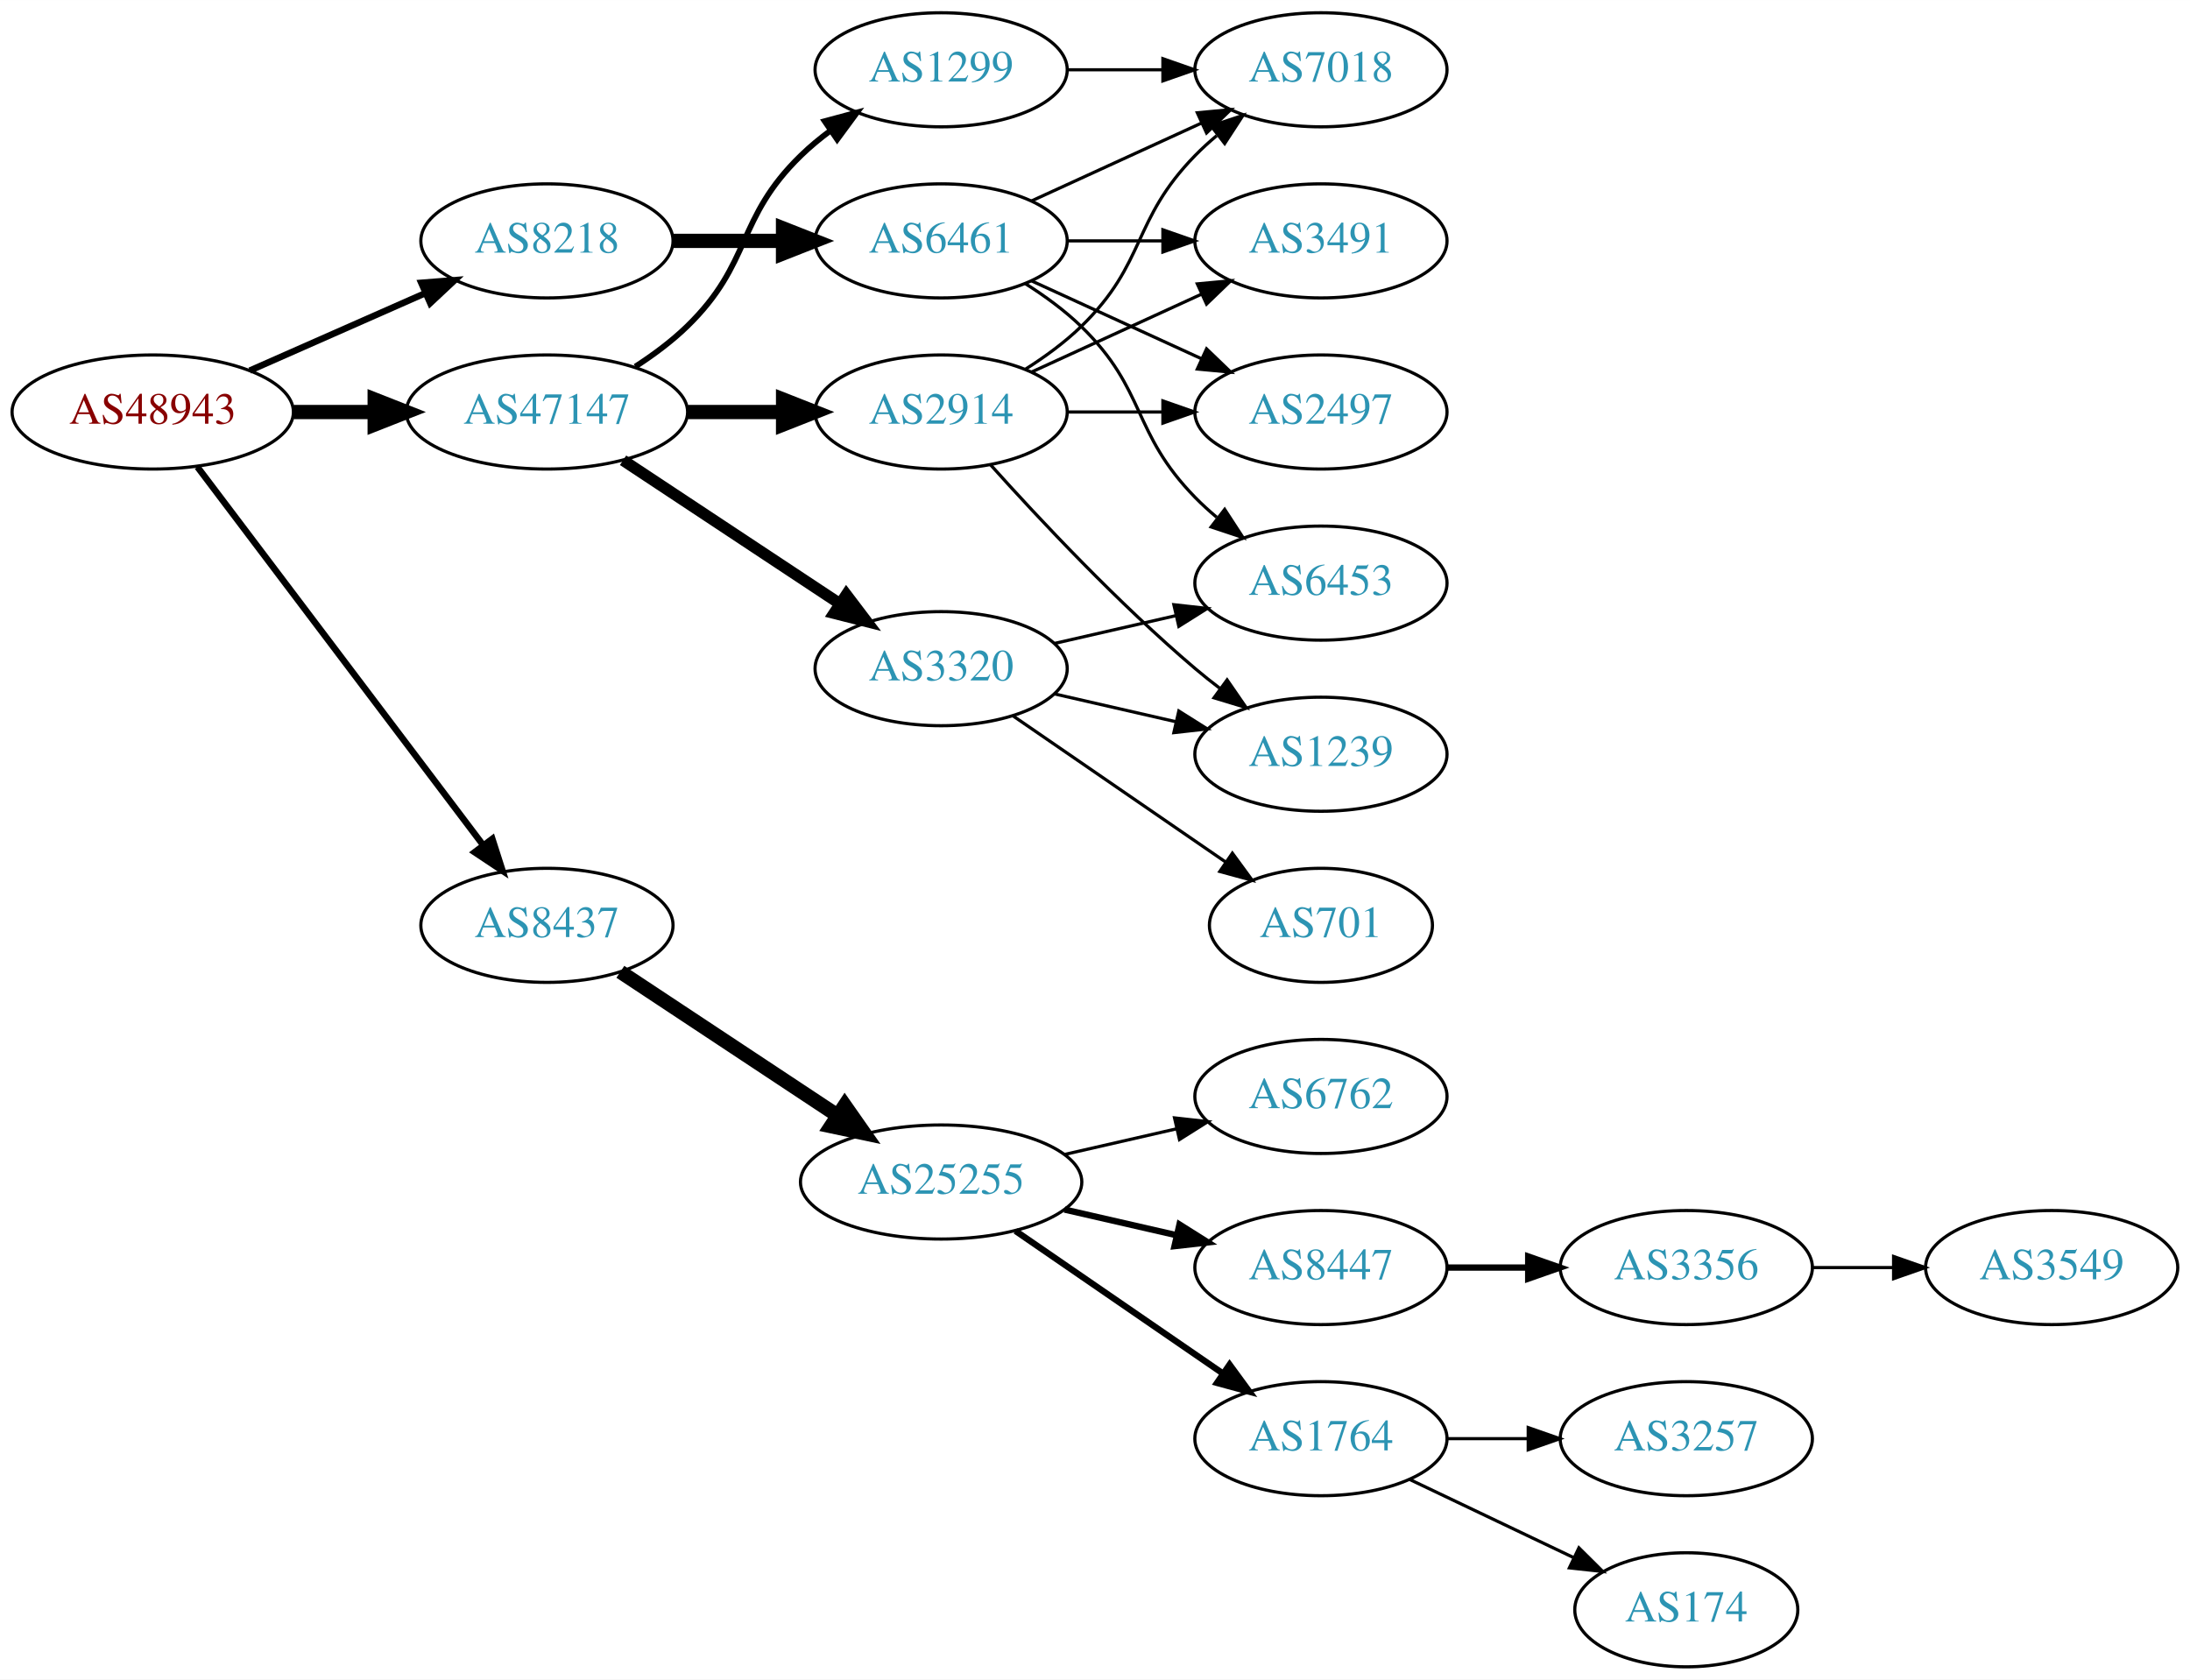
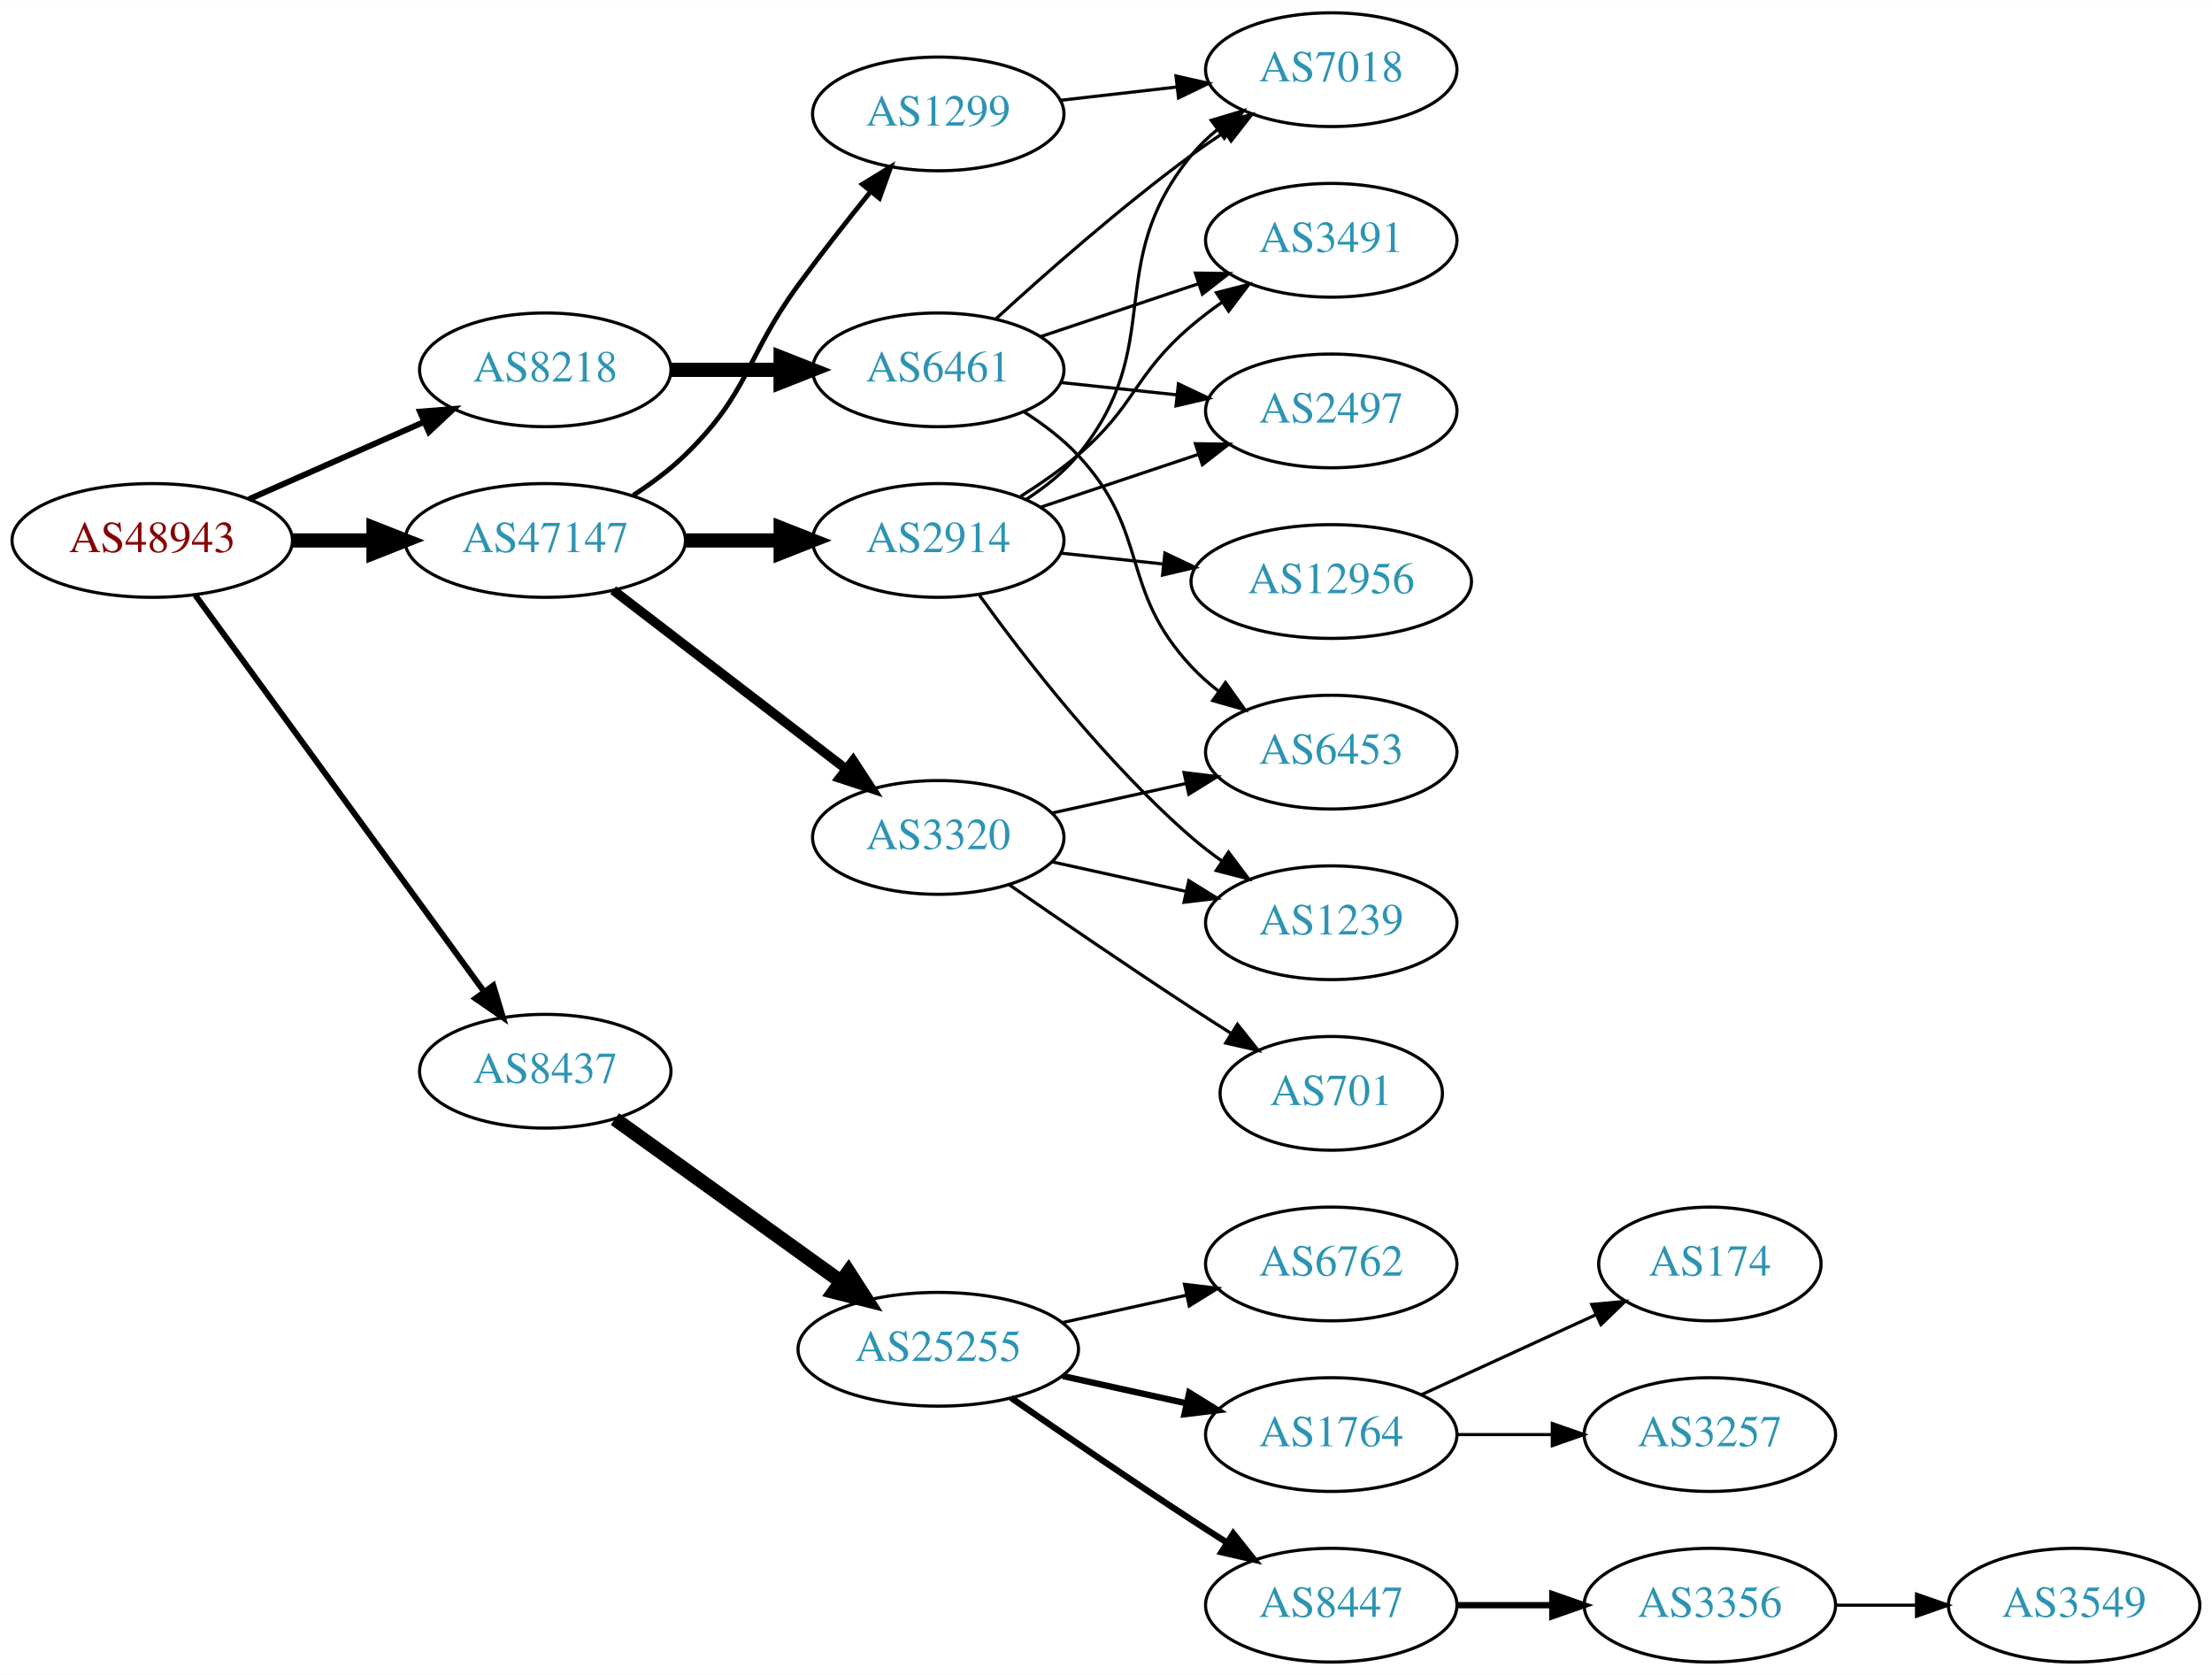
- <svg xmlns="http://www.w3.org/2000/svg" xmlns:xlink="http://www.w3.org/1999/xlink" width="691pt" height="530pt" viewBox="0.00 0.00 691.06 530.00">
+ <svg xmlns="http://www.w3.org/2000/svg" xmlns:xlink="http://www.w3.org/1999/xlink" width="700pt" height="530pt" viewBox="0.00 0.00 700.15 530.00">
  <g id="graph0" class="graph" transform="scale(1 1) rotate(0) translate(4 526)">
-     <polygon fill="white" stroke="none" points="-4,4 -4,-526 687.055,-526 687.055,4 -4,4" />
+     <polygon fill="white" stroke="none" points="-4,4 -4,-526 696.155,-526 696.155,4 -4,4" />
    <g id="node1" class="node">
      <g id="a_node1">
        <a xlink:href="/asn/48943" xlink:title="AS48943 ~ KAPPER NETWORK-COMMUNICATIONS GmbH [AT]">
-           <ellipse fill="#ffffff" stroke="black" cx="44.196" cy="-396" rx="44.393" ry="18" />
-           <text text-anchor="middle" x="44.196" y="-392.3" font-family="Times,serif" font-size="14.00" fill="#880000">AS48943</text>
+           <ellipse fill="#ffffff" stroke="black" cx="44.196" cy="-355" rx="44.393" ry="18" />
+           <text text-anchor="middle" x="44.196" y="-351.3" font-family="Times,serif" font-size="14.00" fill="#880000">AS48943</text>
        </a>
      </g>
    </g>
    <g id="node2" class="node">
      <g id="a_node2">
        <a xlink:href="/asn/8218" xlink:title="AS8218 ~ legacy Neotelecoms [FR]">
-           <ellipse fill="#ffffff" stroke="black" cx="168.588" cy="-450" rx="39.794" ry="18" />
-           <text text-anchor="middle" x="168.588" y="-446.3" font-family="Times,serif" font-size="14.00" fill="#2c94b3">AS8218</text>
+           <ellipse fill="#ffffff" stroke="black" cx="168.588" cy="-409" rx="39.794" ry="18" />
+           <text text-anchor="middle" x="168.588" y="-405.3" font-family="Times,serif" font-size="14.00" fill="#2c94b3">AS8218</text>
        </a>
      </g>
    </g>
    <g id="edge1" class="edge">
-       <path fill="none" stroke="black" stroke-width="2.045" d="M74.824,-409.072C91.418,-416.393 112.278,-425.597 130.011,-433.421" />
-       <polygon fill="black" stroke="black" stroke-width="2.045" points="128.933,-436.77 139.495,-437.605 131.758,-430.366 128.933,-436.77" />
+       <path fill="none" stroke="black" stroke-width="1.875" d="M74.824,-368.072C91.418,-375.393 112.278,-384.597 130.011,-392.421" />
+       <polygon fill="black" stroke="black" stroke-width="1.875" points="128.933,-395.77 139.495,-396.605 131.758,-389.366 128.933,-395.77" />
    </g>
    <g id="node3" class="node">
      <g id="a_node3">
        <a xlink:href="/asn/8437" xlink:title="AS8437 ~ Hutchison Drei Austria GmbH [AT]">
-           <ellipse fill="#ffffff" stroke="black" cx="168.588" cy="-234" rx="39.794" ry="18" />
-           <text text-anchor="middle" x="168.588" y="-230.3" font-family="Times,serif" font-size="14.00" fill="#2c94b3">AS8437</text>
+           <ellipse fill="#ffffff" stroke="black" cx="168.588" cy="-187" rx="39.794" ry="18" />
+           <text text-anchor="middle" x="168.588" y="-183.3" font-family="Times,serif" font-size="14.00" fill="#2c94b3">AS8437</text>
        </a>
      </g>
    </g>
    <g id="edge2" class="edge">
-       <path fill="none" stroke="black" stroke-width="2.045" d="M58.294,-378.663C79.919,-350.04 123.19,-292.767 148.312,-259.514" />
-       <polygon fill="black" stroke="black" stroke-width="2.045" points="151.349,-261.301 154.584,-251.212 145.764,-257.081 151.349,-261.301" />
+       <path fill="none" stroke="black" stroke-width="1.875" d="M57.833,-337.654C79.567,-307.822 124.106,-246.685 149.252,-212.168" />
+       <polygon fill="black" stroke="black" stroke-width="1.875" points="152.143,-214.145 155.202,-204.002 146.485,-210.023 152.143,-214.145" />
    </g>
    <g id="node4" class="node">
      <g id="a_node4">
        <a xlink:href="/asn/47147" xlink:title="AS47147 ~ ANEXIA Internetdienstleistungs GmbH [AT]">
-           <ellipse fill="#ffffff" stroke="black" cx="168.588" cy="-396" rx="44.393" ry="18" />
-           <text text-anchor="middle" x="168.588" y="-392.3" font-family="Times,serif" font-size="14.00" fill="#2c94b3">AS47147</text>
+           <ellipse fill="#ffffff" stroke="black" cx="168.588" cy="-355" rx="44.393" ry="18" />
+           <text text-anchor="middle" x="168.588" y="-351.3" font-family="Times,serif" font-size="14.00" fill="#2c94b3">AS47147</text>
        </a>
      </g>
    </g>
    <g id="edge3" class="edge">
-       <path fill="none" stroke="black" stroke-width="4.5" d="M88.692,-396C96.898,-396 105.569,-396 114.041,-396" />
-       <polygon fill="black" stroke="black" stroke-width="4.5" points="114.233,-399.938 124.233,-396 114.233,-392.063 114.233,-399.938" />
+       <path fill="none" stroke="black" stroke-width="4.5" d="M88.692,-355C96.898,-355 105.569,-355 114.041,-355" />
+       <polygon fill="black" stroke="black" stroke-width="4.5" points="114.233,-358.938 124.233,-355 114.233,-351.063 114.233,-358.938" />
    </g>
    <g id="node5" class="node">
      <g id="a_node5">
        <a xlink:href="/asn/6461" xlink:title="AS6461 ~ Zayo Bandwidth [US]">
-           <ellipse fill="#ffffff" stroke="black" cx="292.98" cy="-450" rx="39.794" ry="18" />
-           <text text-anchor="middle" x="292.98" y="-446.3" font-family="Times,serif" font-size="14.00" fill="#2c94b3">AS6461</text>
+           <ellipse fill="#ffffff" stroke="black" cx="292.98" cy="-409" rx="39.794" ry="18" />
+           <text text-anchor="middle" x="292.98" y="-405.3" font-family="Times,serif" font-size="14.00" fill="#2c94b3">AS6461</text>
        </a>
      </g>
    </g>
    <g id="edge4" class="edge">
-       <path fill="none" stroke="black" stroke-width="4.5" d="M208.314,-450C219.252,-450 231.303,-450 242.769,-450" />
-       <polygon fill="black" stroke="black" stroke-width="4.5" points="243.087,-453.938 253.087,-450 243.087,-446.063 243.087,-453.938" />
+       <path fill="none" stroke="black" stroke-width="4.5" d="M208.314,-409C219.252,-409 231.303,-409 242.769,-409" />
+       <polygon fill="black" stroke="black" stroke-width="4.5" points="243.087,-412.938 253.087,-409 243.087,-405.063 243.087,-412.938" />
    </g>
    <g id="node10" class="node">
      <g id="a_node10">
        <a xlink:href="/asn/25255" xlink:title="AS25255 ~ ==&gt; TELE2 AUSTRIA &lt;== [AT]">
-           <ellipse fill="#ffffff" stroke="black" cx="292.98" cy="-153" rx="44.393" ry="18" />
-           <text text-anchor="middle" x="292.98" y="-149.3" font-family="Times,serif" font-size="14.00" fill="#2c94b3">AS25255</text>
+           <ellipse fill="#ffffff" stroke="black" cx="292.98" cy="-99" rx="44.393" ry="18" />
+           <text text-anchor="middle" x="292.98" y="-95.3" font-family="Times,serif" font-size="14.00" fill="#2c94b3">AS25255</text>
        </a>
      </g>
    </g>
    <g id="edge9" class="edge">
-       <path fill="none" stroke="black" stroke-width="4.5" d="M191.753,-219.332C210.885,-206.67 238.753,-188.226 260.249,-174" />
-       <polygon fill="black" stroke="black" stroke-width="4.5" points="262.566,-177.188 268.732,-168.386 258.22,-170.621 262.566,-177.188" />
+       <path fill="none" stroke="black" stroke-width="4.5" d="M190.628,-171.872C210.298,-157.729 239.878,-136.461 262.013,-120.547" />
+       <polygon fill="black" stroke="black" stroke-width="4.5" points="264.572,-123.556 270.393,-114.521 259.975,-117.162 264.572,-123.556" />
    </g>
    <g id="node18" class="node">
      <g id="a_node18">
-         <a xlink:href="/asn/1299" xlink:title="AS1299 ~ Telia Carrier [EU]">
-           <ellipse fill="#ffffff" stroke="black" cx="292.98" cy="-504" rx="39.794" ry="18" />
-           <text text-anchor="middle" x="292.98" y="-500.3" font-family="Times,serif" font-size="14.00" fill="#2c94b3">AS1299</text>
+         <a xlink:href="/asn/2914" xlink:title="AS2914 ~ NTT America, Inc. [US]">
+           <ellipse fill="#ffffff" stroke="black" cx="292.98" cy="-355" rx="39.794" ry="18" />
+           <text text-anchor="middle" x="292.98" y="-351.3" font-family="Times,serif" font-size="14.00" fill="#2c94b3">AS2914</text>
        </a>
      </g>
    </g>
    <g id="edge17" class="edge">
-       <path fill="none" stroke="black" stroke-width="1.8" d="M196.472,-410.329C202.196,-414.036 207.962,-418.318 212.784,-423 233.478,-443.094 228.091,-456.906 248.784,-477 251.629,-479.763 254.803,-482.386 258.103,-484.834" />
-       <polygon fill="black" stroke="black" stroke-width="1.8" points="256.22,-487.786 266.451,-490.538 260.169,-482.006 256.22,-487.786" />
+       <path fill="none" stroke="black" stroke-width="4.5" d="M213.084,-355C222.773,-355 233.11,-355 243.002,-355" />
+       <polygon fill="black" stroke="black" stroke-width="4.5" points="243.105,-358.938 253.105,-355 243.105,-351.063 243.105,-358.938" />
    </g>
    <g id="node19" class="node">
      <g id="a_node19">
-         <a xlink:href="/asn/2914" xlink:title="AS2914 ~ NTT America, Inc. [US]">
-           <ellipse fill="#ffffff" stroke="black" cx="292.98" cy="-396" rx="39.794" ry="18" />
-           <text text-anchor="middle" x="292.98" y="-392.3" font-family="Times,serif" font-size="14.00" fill="#2c94b3">AS2914</text>
+         <a xlink:href="/asn/1299" xlink:title="AS1299 ~ Telia Carrier [EU]">
+           <ellipse fill="#ffffff" stroke="black" cx="292.98" cy="-490" rx="39.794" ry="18" />
+           <text text-anchor="middle" x="292.98" y="-486.3" font-family="Times,serif" font-size="14.00" fill="#2c94b3">AS1299</text>
        </a>
      </g>
    </g>
    <g id="edge18" class="edge">
-       <path fill="none" stroke="black" stroke-width="4.5" d="M213.084,-396C222.773,-396 233.11,-396 243.002,-396" />
-       <polygon fill="black" stroke="black" stroke-width="4.5" points="243.105,-399.938 253.105,-396 243.105,-392.063 243.105,-399.938" />
+       <path fill="none" stroke="black" stroke-width="1.5" d="M196.472,-369.329C202.196,-373.036 207.962,-377.318 212.784,-382 233.478,-402.094 231.759,-412.716 248.784,-436 255.946,-445.794 264.185,-456.271 271.535,-465.365" />
+       <polygon fill="black" stroke="black" stroke-width="1.5" points="268.947,-467.73 277.978,-473.269 274.372,-463.307 268.947,-467.73" />
    </g>
    <g id="node20" class="node">
      <g id="a_node20">
        <a xlink:href="/asn/3320" xlink:title="AS3320 ~ DTAG [DE]">
-           <ellipse fill="#ffffff" stroke="black" cx="292.98" cy="-315" rx="39.794" ry="18" />
-           <text text-anchor="middle" x="292.98" y="-311.3" font-family="Times,serif" font-size="14.00" fill="#2c94b3">AS3320</text>
+           <ellipse fill="#ffffff" stroke="black" cx="292.98" cy="-261" rx="39.794" ry="18" />
+           <text text-anchor="middle" x="292.98" y="-257.3" font-family="Times,serif" font-size="14.00" fill="#2c94b3">AS3320</text>
        </a>
      </g>
    </g>
    <g id="edge19" class="edge">
-       <path fill="none" stroke="black" stroke-width="3.6" d="M192.609,-380.765C211.963,-367.956 239.798,-349.534 261.088,-335.445" />
-       <polygon fill="black" stroke="black" stroke-width="3.6" points="263.069,-338.331 269.476,-329.893 259.205,-332.494 263.069,-338.331" />
+       <path fill="none" stroke="black" stroke-width="3" d="M190.074,-339.267C210.228,-323.788 241.164,-300.028 263.665,-282.747" />
+       <polygon fill="black" stroke="black" stroke-width="3" points="266.036,-285.339 271.835,-276.472 261.772,-279.787 266.036,-285.339" />
    </g>
    <g id="node6" class="node">
      <g id="a_node6">
-         <a xlink:href="/asn/2497" xlink:title="AS2497 ~ Internet Initiative Japan Inc. [JP]">
-           <ellipse fill="#ffffff" stroke="black" cx="412.823" cy="-396" rx="39.794" ry="18" />
-           <text text-anchor="middle" x="412.823" y="-392.3" font-family="Times,serif" font-size="14.00" fill="#2c94b3">AS2497</text>
+         <a xlink:href="/asn/7018" xlink:title="AS7018 ~ AT&amp;T Services, Inc. [US]">
+           <ellipse fill="#ffffff" stroke="black" cx="417.373" cy="-504" rx="39.794" ry="18" />
+           <text text-anchor="middle" x="417.373" y="-500.3" font-family="Times,serif" font-size="14.00" fill="#2c94b3">AS7018</text>
        </a>
      </g>
    </g>
    <g id="edge5" class="edge">
-       <path fill="none" stroke="black" d="M321.609,-437.339C337.566,-430.027 357.837,-420.739 375.119,-412.819" />
-       <polygon fill="black" stroke="black" points="376.734,-415.929 384.367,-408.581 373.818,-409.565 376.734,-415.929" />
+       <path fill="none" stroke="black" d="M311.277,-425.189C326.913,-439.493 350.839,-460.574 373.176,-477 376.543,-479.476 380.138,-481.957 383.763,-484.358" />
+       <polygon fill="black" stroke="black" points="381.878,-487.307 392.182,-489.773 385.665,-481.42 381.878,-487.307" />
    </g>
    <g id="node7" class="node">
      <g id="a_node7">
-         <a xlink:href="/asn/7018" xlink:title="AS7018 ~ AT&amp;T Services, Inc. [US]">
-           <ellipse fill="#ffffff" stroke="black" cx="412.823" cy="-504" rx="39.794" ry="18" />
-           <text text-anchor="middle" x="412.823" y="-500.3" font-family="Times,serif" font-size="14.00" fill="#2c94b3">AS7018</text>
+         <a xlink:href="/asn/2497" xlink:title="AS2497 ~ Internet Initiative Japan Inc. [JP]">
+           <ellipse fill="#ffffff" stroke="black" cx="417.373" cy="-396" rx="39.794" ry="18" />
+           <text text-anchor="middle" x="417.373" y="-392.3" font-family="Times,serif" font-size="14.00" fill="#2c94b3">AS2497</text>
        </a>
      </g>
    </g>
    <g id="edge6" class="edge">
-       <path fill="none" stroke="black" d="M321.609,-462.661C337.566,-469.973 357.837,-479.261 375.119,-487.181" />
-       <polygon fill="black" stroke="black" points="373.818,-490.435 384.367,-491.419 376.734,-484.071 373.818,-490.435" />
+       <path fill="none" stroke="black" d="M331.701,-404.993C343.334,-403.758 356.301,-402.381 368.522,-401.083" />
+       <polygon fill="black" stroke="black" points="368.992,-404.552 378.566,-400.016 368.252,-397.592 368.992,-404.552" />
    </g>
    <g id="node8" class="node">
      <g id="a_node8">
        <a xlink:href="/asn/3491" xlink:title="AS3491 ~ PCCW Global, Inc. [US]">
-           <ellipse fill="#ffffff" stroke="black" cx="412.823" cy="-450" rx="39.794" ry="18" />
-           <text text-anchor="middle" x="412.823" y="-446.3" font-family="Times,serif" font-size="14.00" fill="#2c94b3">AS3491</text>
+           <ellipse fill="#ffffff" stroke="black" cx="417.373" cy="-450" rx="39.794" ry="18" />
+           <text text-anchor="middle" x="417.373" y="-446.3" font-family="Times,serif" font-size="14.00" fill="#2c94b3">AS3491</text>
        </a>
      </g>
    </g>
    <g id="edge7" class="edge">
-       <path fill="none" stroke="black" d="M332.893,-450C342.446,-450 352.796,-450 362.759,-450" />
-       <polygon fill="black" stroke="black" points="362.951,-453.5 372.951,-450 362.951,-446.5 362.951,-453.5" />
+       <path fill="none" stroke="black" d="M325.499,-419.559C340.632,-424.628 358.96,-430.767 375.18,-436.201" />
+       <polygon fill="black" stroke="black" points="374.366,-439.62 384.96,-439.477 376.59,-432.982 374.366,-439.62" />
    </g>
    <g id="node9" class="node">
      <g id="a_node9">
        <a xlink:href="/asn/6453" xlink:title="AS6453 ~ TATA COMMUNICATIONS (AMERICA) INC [US]">
-           <ellipse fill="#ffffff" stroke="black" cx="412.823" cy="-342" rx="39.794" ry="18" />
-           <text text-anchor="middle" x="412.823" y="-338.3" font-family="Times,serif" font-size="14.00" fill="#2c94b3">AS6453</text>
+           <ellipse fill="#ffffff" stroke="black" cx="417.373" cy="-288" rx="39.794" ry="18" />
+           <text text-anchor="middle" x="417.373" y="-284.3" font-family="Times,serif" font-size="14.00" fill="#2c94b3">AS6453</text>
        </a>
      </g>
    </g>
    <g id="edge8" class="edge">
-       <path fill="none" stroke="black" d="M319.509,-436.538C325.672,-432.638 331.974,-428.052 337.176,-423 357.87,-402.906 353.004,-389.617 373.176,-369 375.269,-366.861 377.553,-364.782 379.929,-362.79" />
-       <polygon fill="black" stroke="black" points="382.448,-365.268 388.229,-356.389 378.173,-359.725 382.448,-365.268" />
+       <path fill="none" stroke="black" d="M320.3,-395.585C326.309,-391.737 332.34,-387.164 337.176,-382 360.283,-357.326 350.07,-339.674 373.176,-315 375.746,-312.257 378.652,-309.68 381.714,-307.29" />
+       <polygon fill="black" stroke="black" points="383.893,-310.036 390.052,-301.415 379.862,-304.313 383.893,-310.036" />
    </g>
    <g id="node11" class="node">
      <g id="a_node11">
-         <a xlink:href="/asn/6762" xlink:title="AS6762 ~ TELECOM ITALIA SPARKLE S.p.A. [IT]">
-           <ellipse fill="#ffffff" stroke="black" cx="412.823" cy="-180" rx="39.794" ry="18" />
-           <text text-anchor="middle" x="412.823" y="-176.3" font-family="Times,serif" font-size="14.00" fill="#2c94b3">AS6762</text>
+         <a xlink:href="/asn/8447" xlink:title="AS8447 ~ A1 Telekom Austria AG [AT]">
+           <ellipse fill="#ffffff" stroke="black" cx="417.373" cy="-18" rx="39.794" ry="18" />
+           <text text-anchor="middle" x="417.373" y="-14.3" font-family="Times,serif" font-size="14.00" fill="#2c94b3">AS8447</text>
        </a>
      </g>
    </g>
    <g id="edge10" class="edge">
-       <path fill="none" stroke="black" d="M331.915,-161.692C343.156,-164.267 355.568,-167.111 367.192,-169.774" />
-       <polygon fill="black" stroke="black" points="366.624,-173.235 377.153,-172.057 368.188,-166.412 366.624,-173.235" />
+       <path fill="none" stroke="black" stroke-width="2" d="M316.011,-83.633C331.813,-72.695 353.67,-57.739 373.176,-45 376.758,-42.661 380.529,-40.241 384.289,-37.856" />
+       <polygon fill="black" stroke="black" stroke-width="2" points="386.352,-40.693 392.95,-32.404 382.623,-34.769 386.352,-40.693" />
    </g>
    <g id="node12" class="node">
      <g id="a_node12">
-         <a xlink:href="/asn/8447" xlink:title="AS8447 ~ A1 Telekom Austria AG [AT]">
-           <ellipse fill="#ffffff" stroke="black" cx="412.823" cy="-126" rx="39.794" ry="18" />
-           <text text-anchor="middle" x="412.823" y="-122.3" font-family="Times,serif" font-size="14.00" fill="#2c94b3">AS8447</text>
+         <a xlink:href="/asn/6762" xlink:title="AS6762 ~ TELECOM ITALIA SPARKLE S.p.A. [IT]">
+           <ellipse fill="#ffffff" stroke="black" cx="417.373" cy="-126" rx="39.794" ry="18" />
+           <text text-anchor="middle" x="417.373" y="-122.3" font-family="Times,serif" font-size="14.00" fill="#2c94b3">AS6762</text>
        </a>
      </g>
    </g>
    <g id="edge11" class="edge">
-       <path fill="none" stroke="black" stroke-width="2" d="M331.915,-144.308C343.156,-141.733 355.568,-138.889 367.192,-136.226" />
-       <polygon fill="black" stroke="black" stroke-width="2" points="368.188,-139.588 377.153,-133.943 366.624,-132.765 368.188,-139.588" />
+       <path fill="none" stroke="black" d="M332.37,-107.469C344.761,-110.202 358.608,-113.257 371.429,-116.085" />
+       <polygon fill="black" stroke="black" points="370.924,-119.558 381.443,-118.295 372.432,-112.722 370.924,-119.558" />
    </g>
    <g id="node13" class="node">
      <g id="a_node13">
        <a xlink:href="/asn/1764" xlink:title="AS1764 ~ NEXTLAYER-AS [AT]">
-           <ellipse fill="#ffffff" stroke="black" cx="412.823" cy="-72" rx="39.794" ry="18" />
-           <text text-anchor="middle" x="412.823" y="-68.3" font-family="Times,serif" font-size="14.00" fill="#2c94b3">AS1764</text>
+           <ellipse fill="#ffffff" stroke="black" cx="417.373" cy="-72" rx="39.794" ry="18" />
+           <text text-anchor="middle" x="417.373" y="-68.3" font-family="Times,serif" font-size="14.00" fill="#2c94b3">AS1764</text>
        </a>
      </g>
    </g>
    <g id="edge12" class="edge">
-       <path fill="none" stroke="black" stroke-width="2" d="M316.423,-137.574C335.004,-124.802 361.565,-106.545 381.945,-92.537" />
-       <polygon fill="black" stroke="black" stroke-width="2" points="384.001,-95.371 390.259,-86.822 380.036,-89.602 384.001,-95.371" />
+       <path fill="none" stroke="black" stroke-width="2" d="M332.37,-90.531C344.761,-87.798 358.608,-84.743 371.429,-81.915" />
+       <polygon fill="black" stroke="black" stroke-width="2" points="372.432,-85.278 381.443,-79.706 370.924,-78.442 372.432,-85.278" />
    </g>
    <g id="node14" class="node">
      <g id="a_node14">
        <a xlink:href="/asn/3356" xlink:title="AS3356 ~ Level 3 Parent, LLC [US]">
-           <ellipse fill="#ffffff" stroke="black" cx="528.116" cy="-126" rx="39.794" ry="18" />
-           <text text-anchor="middle" x="528.116" y="-122.3" font-family="Times,serif" font-size="14.00" fill="#2c94b3">AS3356</text>
+           <ellipse fill="#ffffff" stroke="black" cx="537.215" cy="-18" rx="39.794" ry="18" />
+           <text text-anchor="middle" x="537.215" y="-14.3" font-family="Times,serif" font-size="14.00" fill="#2c94b3">AS3356</text>
        </a>
      </g>
    </g>
    <g id="edge13" class="edge">
-       <path fill="none" stroke="black" stroke-width="2" d="M452.495,-126C460.698,-126 469.462,-126 477.994,-126" />
-       <polygon fill="black" stroke="black" stroke-width="2" points="478.233,-129.5 488.233,-126 478.233,-122.5 478.233,-129.5" />
+       <path fill="none" stroke="black" stroke-width="2" d="M457.285,-18C466.839,-18 477.188,-18 487.151,-18" />
+       <polygon fill="black" stroke="black" stroke-width="2" points="487.343,-21.5 497.343,-18 487.343,-14.5 487.343,-21.5" />
    </g>
    <g id="node16" class="node">
      <g id="a_node16">
-         <a xlink:href="/asn/3257" xlink:title="AS3257 ~ GTT [DE]">
-           <ellipse fill="#ffffff" stroke="black" cx="528.116" cy="-72" rx="39.794" ry="18" />
-           <text text-anchor="middle" x="528.116" y="-68.3" font-family="Times,serif" font-size="14.00" fill="#2c94b3">AS3257</text>
+         <a xlink:href="/asn/174" xlink:title="AS174 ~ Cogent Communications [US]">
+           <ellipse fill="#ffffff" stroke="black" cx="537.215" cy="-126" rx="35.194" ry="18" />
+           <text text-anchor="middle" x="537.215" y="-122.3" font-family="Times,serif" font-size="14.00" fill="#2c94b3">AS174</text>
        </a>
      </g>
    </g>
    <g id="edge15" class="edge">
-       <path fill="none" stroke="black" d="M452.495,-72C460.698,-72 469.462,-72 477.994,-72" />
-       <polygon fill="black" stroke="black" points="478.233,-75.5 488.233,-72 478.233,-68.5 478.233,-75.5" />
+       <path fill="none" stroke="black" d="M446.001,-84.661C462.418,-92.183 483.399,-101.798 500.996,-109.861" />
+       <polygon fill="black" stroke="black" points="499.824,-113.174 510.373,-114.158 502.74,-106.811 499.824,-113.174" />
    </g>
    <g id="node17" class="node">
      <g id="a_node17">
-         <a xlink:href="/asn/174" xlink:title="AS174 ~ Cogent Communications [US]">
-           <ellipse fill="#ffffff" stroke="black" cx="528.116" cy="-18" rx="35.194" ry="18" />
-           <text text-anchor="middle" x="528.116" y="-14.3" font-family="Times,serif" font-size="14.00" fill="#2c94b3">AS174</text>
+         <a xlink:href="/asn/3257" xlink:title="AS3257 ~ GTT [DE]">
+           <ellipse fill="#ffffff" stroke="black" cx="537.215" cy="-72" rx="39.794" ry="18" />
+           <text text-anchor="middle" x="537.215" y="-68.3" font-family="Times,serif" font-size="14.00" fill="#2c94b3">AS3257</text>
        </a>
      </g>
    </g>
    <g id="edge16" class="edge">
-       <path fill="none" stroke="black" d="M440.959,-59.066C456.391,-51.71 475.877,-42.423 492.412,-34.541" />
-       <polygon fill="black" stroke="black" points="494.232,-37.551 501.754,-30.089 491.221,-31.232 494.232,-37.551" />
+       <path fill="none" stroke="black" d="M457.285,-72C466.839,-72 477.188,-72 487.151,-72" />
+       <polygon fill="black" stroke="black" points="487.343,-75.5 497.343,-72 487.343,-68.5 487.343,-75.5" />
    </g>
    <g id="node15" class="node">
      <g id="a_node15">
        <a xlink:href="/asn/3549" xlink:title="AS3549 ~ Level 3 Parent, LLC [US]">
-           <ellipse fill="#ffffff" stroke="black" cx="643.409" cy="-126" rx="39.794" ry="18" />
-           <text text-anchor="middle" x="643.409" y="-122.3" font-family="Times,serif" font-size="14.00" fill="#2c94b3">AS3549</text>
+           <ellipse fill="#ffffff" stroke="black" cx="652.508" cy="-18" rx="39.794" ry="18" />
+           <text text-anchor="middle" x="652.508" y="-14.3" font-family="Times,serif" font-size="14.00" fill="#2c94b3">AS3549</text>
        </a>
      </g>
    </g>
    <g id="edge14" class="edge">
-       <path fill="none" stroke="black" d="M567.788,-126C575.991,-126 584.755,-126 593.287,-126" />
-       <polygon fill="black" stroke="black" points="593.526,-129.5 603.526,-126 593.526,-122.5 593.526,-129.5" />
+       <path fill="none" stroke="black" d="M576.887,-18C585.09,-18 593.854,-18 602.386,-18" />
+       <polygon fill="black" stroke="black" points="602.626,-21.5 612.626,-18 602.626,-14.5 602.626,-21.5" />
+     </g>
+     <g id="edge22" class="edge">
+       <path fill="none" stroke="black" d="M320.794,-367.983C326.787,-371.843 332.688,-376.531 337.176,-382 365.82,-416.904 344.533,-442.096 373.176,-477 375.561,-479.906 378.344,-482.59 381.328,-485.048" />
+       <polygon fill="black" stroke="black" points="379.409,-487.98 389.559,-491.017 383.519,-482.313 379.409,-487.98" />
    </g>
    <g id="edge23" class="edge">
-       <path fill="none" stroke="black" d="M332.893,-504C342.446,-504 352.796,-504 362.759,-504" />
-       <polygon fill="black" stroke="black" points="362.951,-507.5 372.951,-504 362.951,-500.5 362.951,-507.5" />
-     </g>
-     <g id="edge26" class="edge">
-       <path fill="none" stroke="black" d="M332.893,-396C342.446,-396 352.796,-396 362.759,-396" />
-       <polygon fill="black" stroke="black" points="362.951,-399.5 372.951,-396 362.951,-392.5 362.951,-399.5" />
-     </g>
-     <g id="edge27" class="edge">
-       <path fill="none" stroke="black" d="M319.509,-409.462C325.672,-413.362 331.974,-417.948 337.176,-423 357.87,-443.094 353.004,-456.383 373.176,-477 375.269,-479.139 377.553,-481.218 379.929,-483.21" />
-       <polygon fill="black" stroke="black" points="378.173,-486.275 388.229,-489.611 382.448,-480.732 378.173,-486.275" />
-     </g>
-     <g id="edge25" class="edge">
-       <path fill="none" stroke="black" d="M321.609,-408.661C337.566,-415.973 357.837,-425.261 375.119,-433.181" />
-       <polygon fill="black" stroke="black" points="373.818,-436.435 384.367,-437.419 376.734,-430.071 373.818,-436.435" />
+       <path fill="none" stroke="black" d="M325.499,-365.559C340.632,-370.628 358.96,-376.767 375.18,-382.201" />
+       <polygon fill="black" stroke="black" points="374.366,-385.62 384.96,-385.477 376.59,-378.982 374.366,-385.62" />
+     </g>
+     <g id="edge24" class="edge">
+       <path fill="none" stroke="black" d="M319.062,-368.955C325.233,-372.846 331.651,-377.304 337.176,-382 355.654,-397.704 354.699,-407.296 373.176,-423 376.198,-425.568 379.487,-428.065 382.856,-430.437" />
+       <polygon fill="black" stroke="black" points="381.026,-433.423 391.291,-436.045 384.901,-427.594 381.026,-433.423" />
    </g>
    <g id="node21" class="node">
      <g id="a_node21">
        <a xlink:href="/asn/1239" xlink:title="AS1239 ~ Sprint [US]">
-           <ellipse fill="#ffffff" stroke="black" cx="412.823" cy="-288" rx="39.794" ry="18" />
-           <text text-anchor="middle" x="412.823" y="-284.3" font-family="Times,serif" font-size="14.00" fill="#2c94b3">AS1239</text>
-         </a>
-       </g>
-     </g>
-     <g id="edge24" class="edge">
-       <path fill="none" stroke="black" d="M308.626,-379.275C323.927,-362.235 349.025,-335.477 373.176,-315 375.674,-312.883 378.334,-310.768 381.045,-308.707" />
-       <polygon fill="black" stroke="black" points="383.212,-311.459 389.222,-302.734 379.082,-305.806 383.212,-311.459" />
+           <ellipse fill="#ffffff" stroke="black" cx="417.373" cy="-234" rx="39.794" ry="18" />
+           <text text-anchor="middle" x="417.373" y="-230.3" font-family="Times,serif" font-size="14.00" fill="#2c94b3">AS1239</text>
+         </a>
+       </g>
    </g>
    <g id="edge20" class="edge">
-       <path fill="none" stroke="black" d="M328.7,-322.955C340.7,-325.704 354.32,-328.825 367.013,-331.733" />
-       <polygon fill="black" stroke="black" points="366.415,-335.187 376.945,-334.009 367.979,-328.364 366.415,-335.187" />
-     </g>
-     <g id="edge21" class="edge">
-       <path fill="none" stroke="black" d="M328.7,-307.045C340.7,-304.296 354.32,-301.175 367.013,-298.267" />
-       <polygon fill="black" stroke="black" points="367.979,-301.636 376.945,-295.991 366.415,-294.813 367.979,-301.636" />
+       <path fill="none" stroke="black" d="M306.022,-337.643C320.453,-317.635 346.098,-284.495 373.176,-261 376.172,-258.401 379.444,-255.884 382.802,-253.5" />
+       <polygon fill="black" stroke="black" points="384.851,-256.341 391.224,-247.877 380.964,-250.519 384.851,-256.341" />
    </g>
    <g id="node22" class="node">
      <g id="a_node22">
+         <a xlink:href="/asn/12956" xlink:title="AS12956 ~ TELXIUS [ES]">
+           <ellipse fill="#ffffff" stroke="black" cx="417.373" cy="-342" rx="44.393" ry="18" />
+           <text text-anchor="middle" x="417.373" y="-338.3" font-family="Times,serif" font-size="14.00" fill="#2c94b3">AS12956</text>
+         </a>
+       </g>
+     </g>
+     <g id="edge21" class="edge">
+       <path fill="none" stroke="black" d="M331.701,-350.993C341.92,-349.908 353.169,-348.713 364.038,-347.559" />
+       <polygon fill="black" stroke="black" points="364.721,-351.006 374.295,-346.469 363.981,-344.045 364.721,-351.006" />
+     </g>
+     <g id="edge28" class="edge">
+       <path fill="none" stroke="black" d="M331.701,-494.315C343.334,-495.645 356.301,-497.129 368.522,-498.527" />
+       <polygon fill="black" stroke="black" points="368.233,-502.016 378.566,-499.675 369.029,-495.062 368.233,-502.016" />
+     </g>
+     <g id="edge25" class="edge">
+       <path fill="none" stroke="black" d="M329.053,-268.737C342.24,-271.646 357.42,-274.995 371.386,-278.076" />
+       <polygon fill="black" stroke="black" points="370.776,-281.525 381.295,-280.262 372.284,-274.69 370.776,-281.525" />
+     </g>
+     <g id="edge27" class="edge">
+       <path fill="none" stroke="black" d="M329.053,-253.263C342.24,-250.354 357.42,-247.005 371.386,-243.924" />
+       <polygon fill="black" stroke="black" points="372.284,-247.31 381.295,-241.738 370.776,-240.475 372.284,-247.31" />
+     </g>
+     <g id="node23" class="node">
+       <g id="a_node23">
        <a xlink:href="/asn/701" xlink:title="AS701 ~ UUNET [US]">
-           <ellipse fill="#ffffff" stroke="black" cx="412.823" cy="-234" rx="35.194" ry="18" />
-           <text text-anchor="middle" x="412.823" y="-230.3" font-family="Times,serif" font-size="14.00" fill="#2c94b3">AS701</text>
-         </a>
-       </g>
-     </g>
-     <g id="edge22" class="edge">
-       <path fill="none" stroke="black" d="M315.595,-300.143C334.432,-287.195 361.912,-268.307 382.687,-254.027" />
-       <polygon fill="black" stroke="black" points="384.878,-256.768 391.136,-248.219 380.913,-250.999 384.878,-256.768" />
+           <ellipse fill="#ffffff" stroke="black" cx="417.373" cy="-180" rx="35.194" ry="18" />
+           <text text-anchor="middle" x="417.373" y="-176.3" font-family="Times,serif" font-size="14.00" fill="#2c94b3">AS701</text>
+         </a>
+       </g>
+     </g>
+     <g id="edge26" class="edge">
+       <path fill="none" stroke="black" d="M315.337,-246.099C331.188,-235.123 353.391,-219.921 373.176,-207 377.221,-204.358 381.507,-201.615 385.746,-198.933" />
+       <polygon fill="black" stroke="black" points="387.683,-201.85 394.29,-193.568 383.96,-195.921 387.683,-201.85" />
    </g>
  </g>
</svg>
